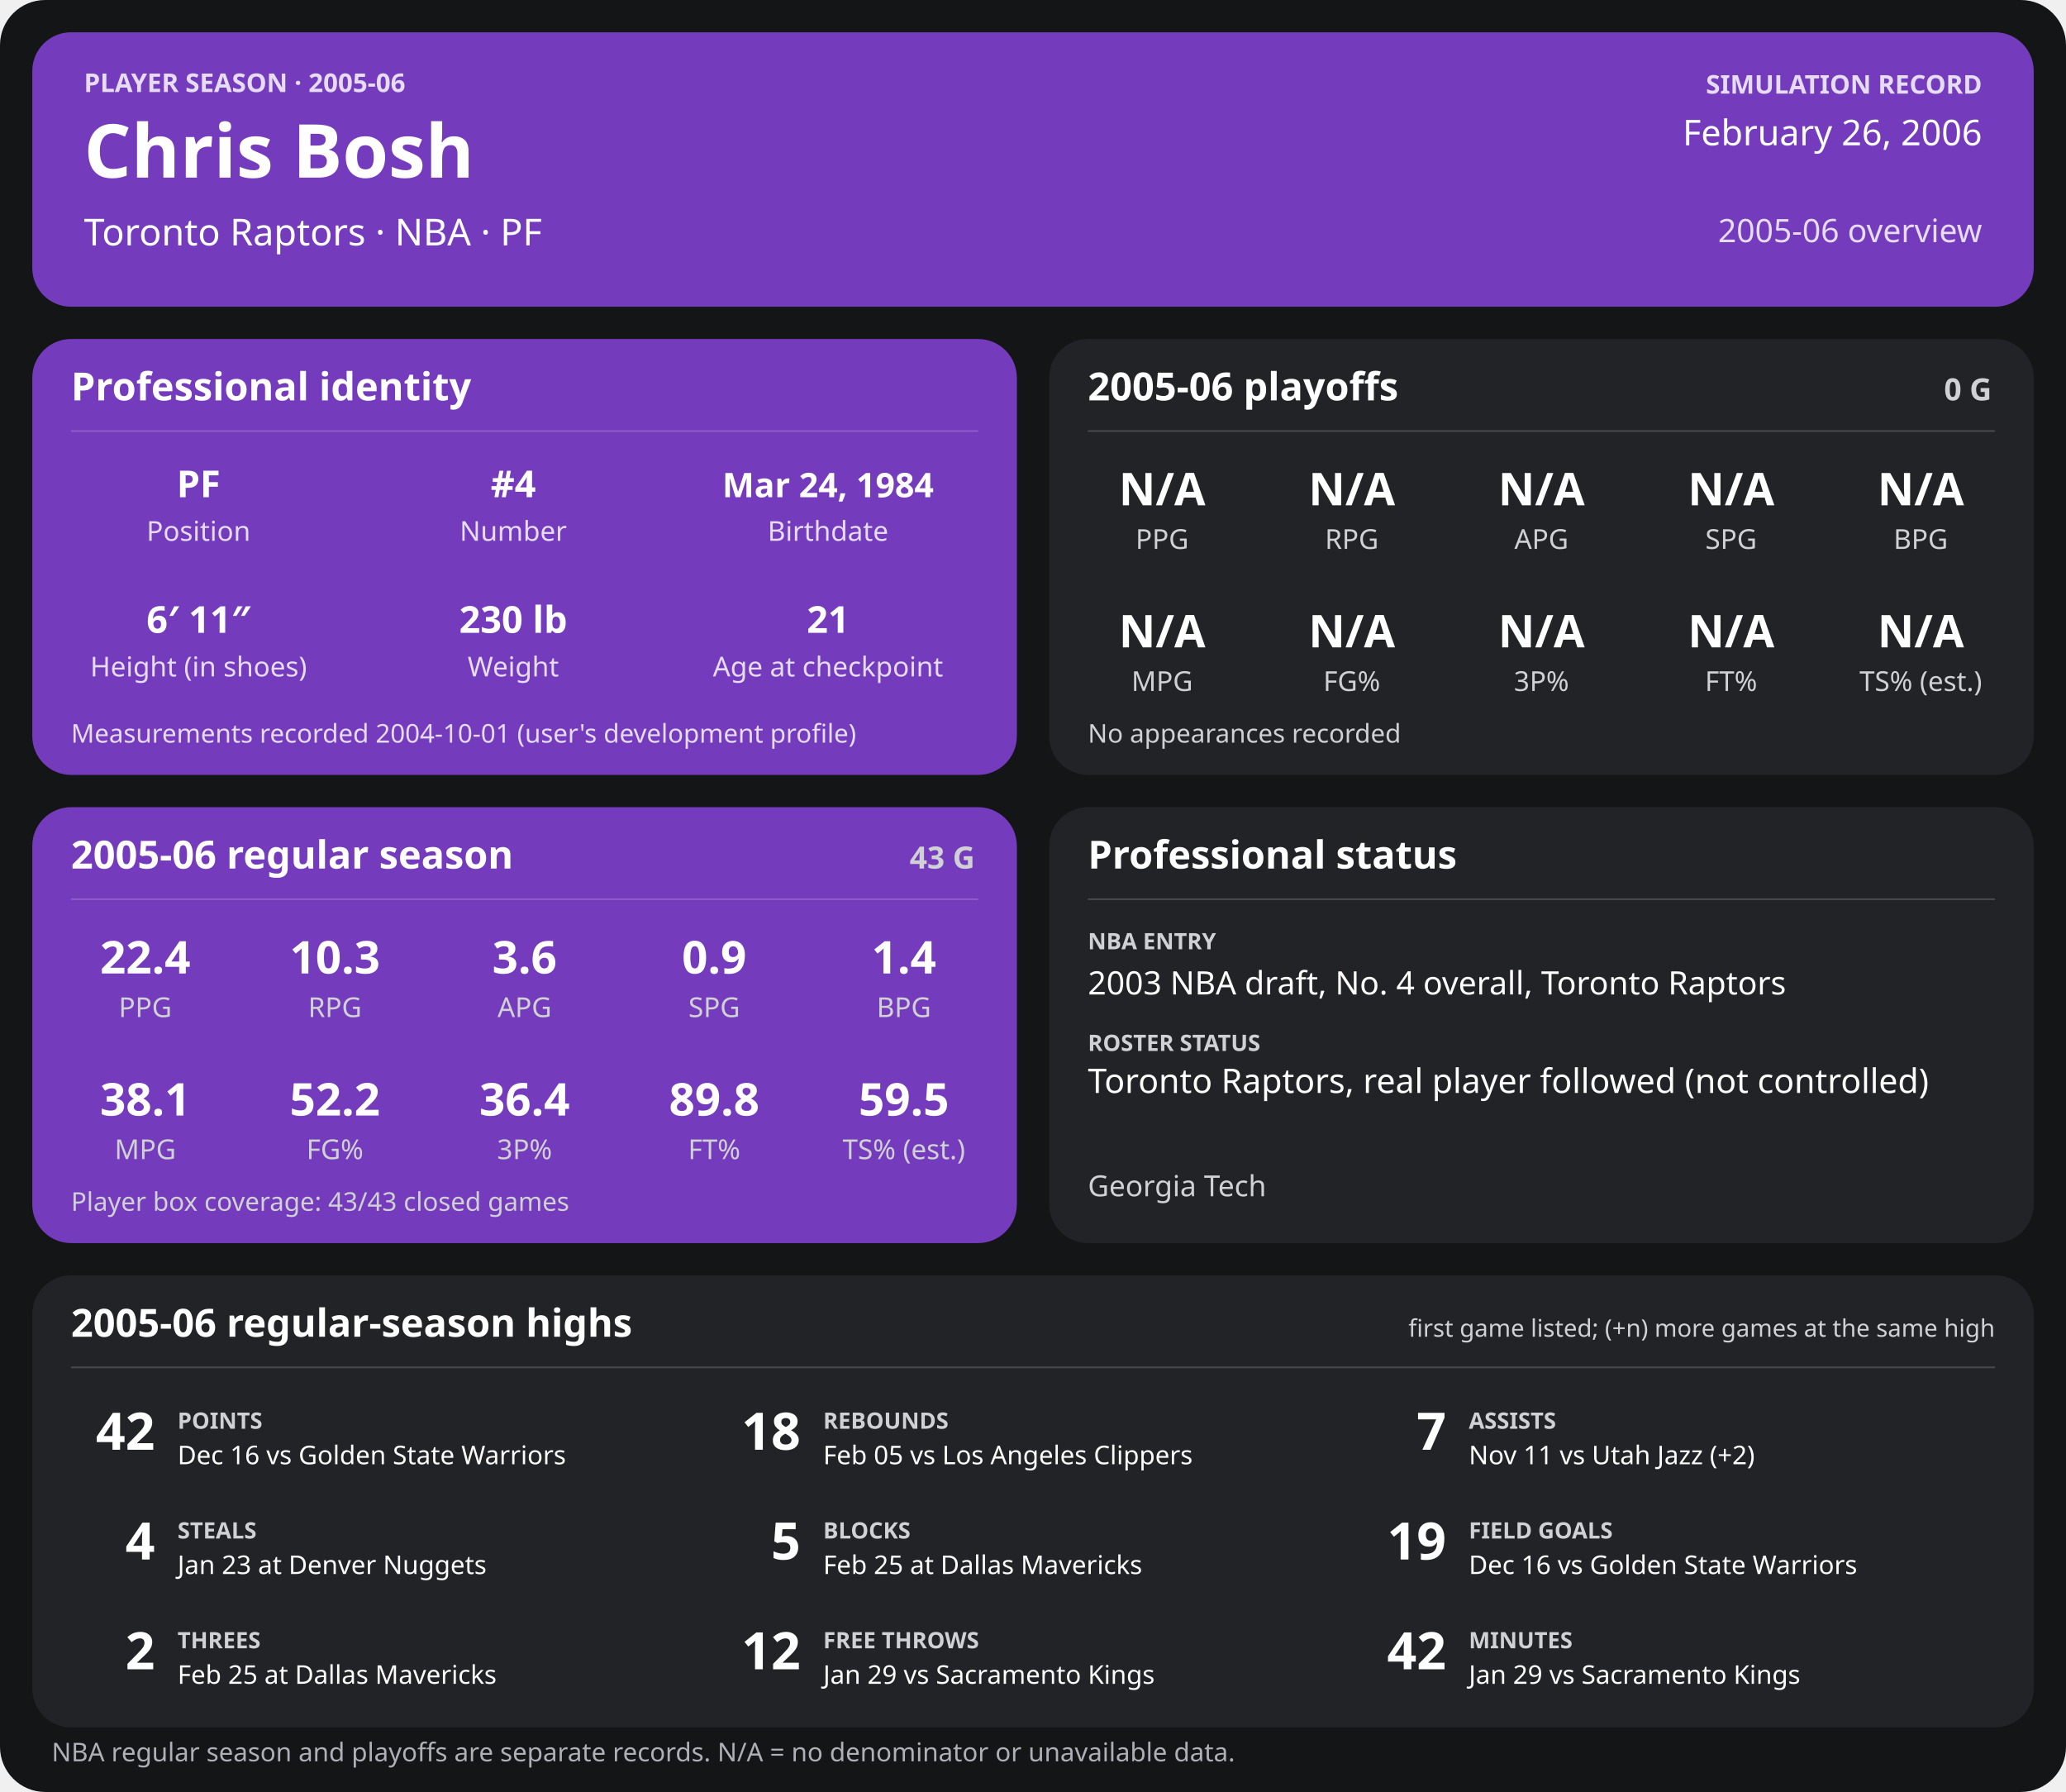
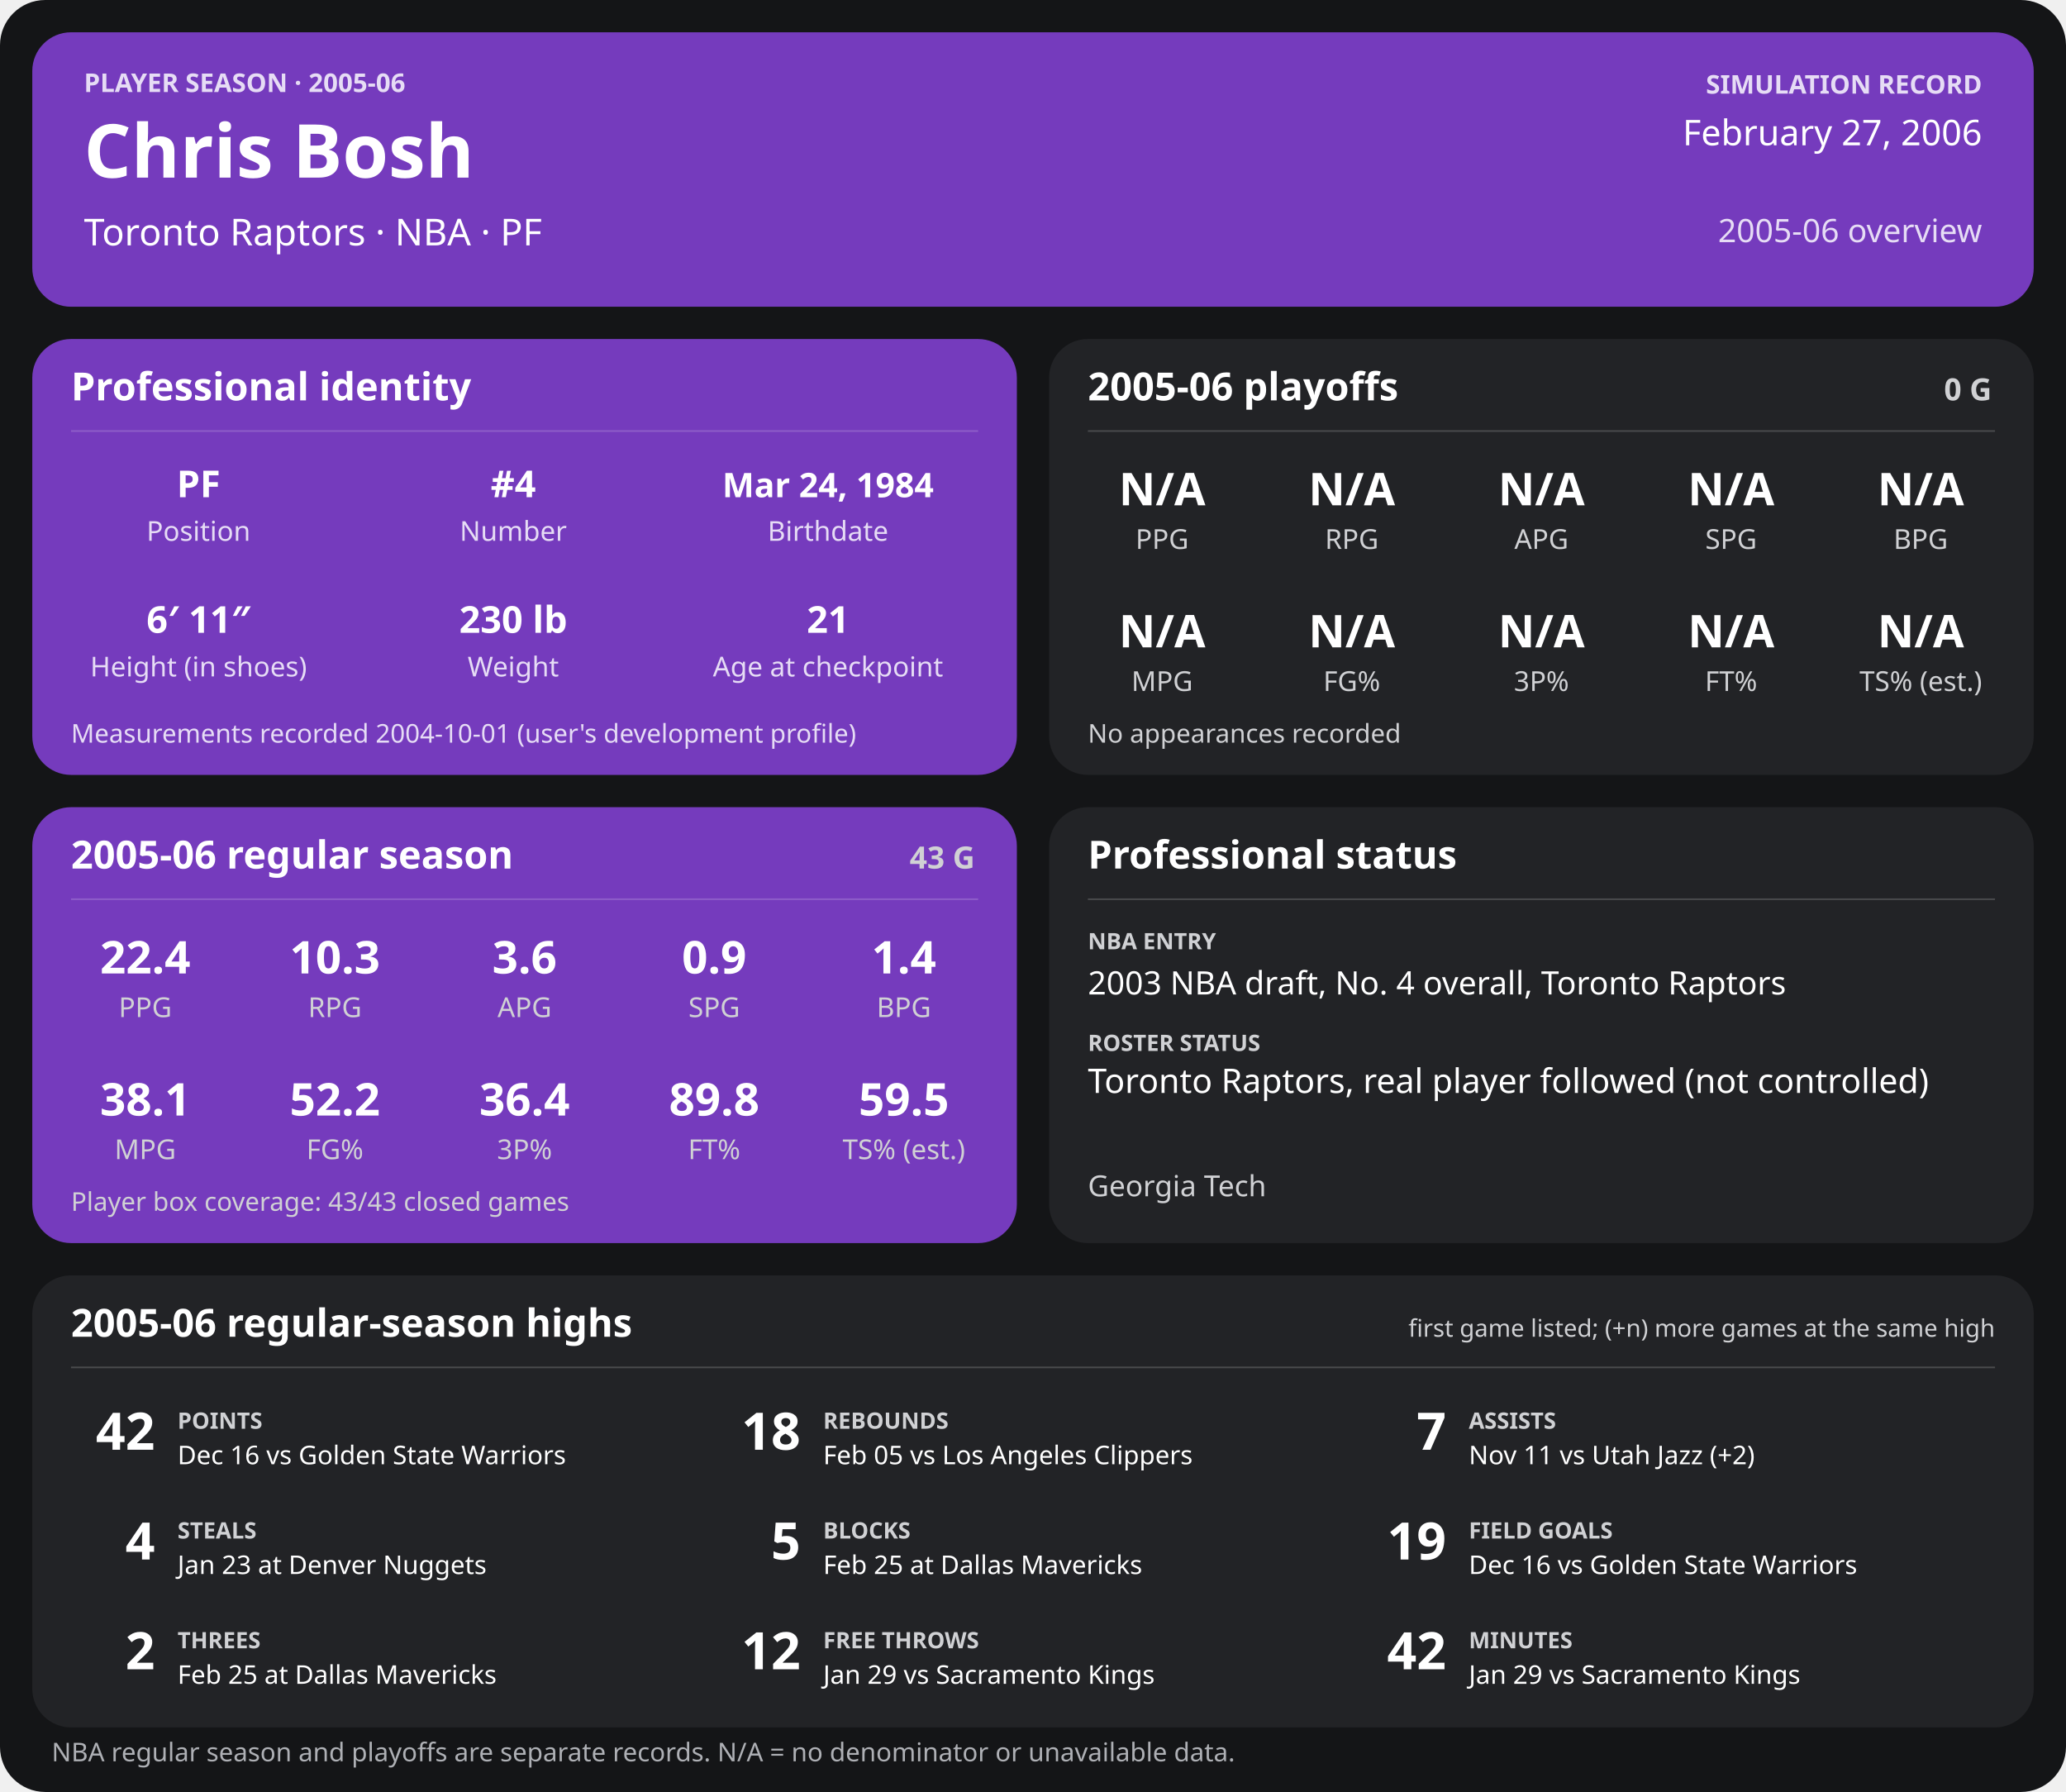
<svg xmlns="http://www.w3.org/2000/svg" width="1280" height="1110" viewBox="0 0 1280 1110" role="img" aria-labelledby="title desc">
  <rect width="1280" height="1110" rx="28" fill="#141517" />
  <g>
    <rect x="20" y="20" width="1240" height="170" rx="24" fill="#753bbd" />
    <text x="52" y="57" font-family="sans-serif" fill="#e6dcf5" font-size="16" font-weight="700" text-anchor="start">PLAYER SEASON · 2005-06</text>
    <text x="52" y="110" font-family="sans-serif" fill="#ffffff" font-size="46" font-weight="700" text-anchor="start">Chris Bosh</text>
    <text x="52" y="152" font-family="sans-serif" fill="#ffffff" font-size="23" font-weight="400" text-anchor="start">Toronto Raptors  ·  NBA  ·  PF</text>
    <text x="1228" y="58" font-family="sans-serif" fill="#e6dcf5" font-size="16" font-weight="700" text-anchor="end">SIMULATION RECORD</text>
-     <text x="1228" y="90" font-family="sans-serif" fill="#ffffff" font-size="22" font-weight="500" text-anchor="end">February 26, 2006</text>
+     <text x="1228" y="90" font-family="sans-serif" fill="#ffffff" font-size="22" font-weight="500" text-anchor="end">February 27, 2006</text>
    <text x="1228" y="150" font-family="sans-serif" fill="#e6dcf5" font-size="20" font-weight="500" text-anchor="end">2005-06 overview</text>
    <rect x="20" y="210" width="610" height="270" rx="24" fill="#753bbd" />
    <text x="44" y="248" font-family="sans-serif" fill="#ffffff" font-size="24" font-weight="700" text-anchor="start">Professional identity</text>
    <line x1="44" y1="267" x2="606" y2="267" stroke="#ffffff" stroke-opacity="0.18" />
    <text x="123" y="308" font-family="sans-serif" fill="#ffffff" font-size="23" font-weight="600" text-anchor="middle">PF</text>
    <text x="123" y="335" font-family="sans-serif" fill="#e6dcf5" font-size="17" font-weight="400" text-anchor="middle">Position</text>
    <text x="318" y="308" font-family="sans-serif" fill="#ffffff" font-size="23" font-weight="600" text-anchor="middle">#4</text>
    <text x="318" y="335" font-family="sans-serif" fill="#e6dcf5" font-size="17" font-weight="400" text-anchor="middle">Number</text>
    <text x="513" y="308" font-family="sans-serif" fill="#ffffff" font-size="21" font-weight="600" text-anchor="middle">Mar 24, 1984</text>
    <text x="513" y="335" font-family="sans-serif" fill="#e6dcf5" font-size="17" font-weight="400" text-anchor="middle">Birthdate</text>
    <text x="123" y="392" font-family="sans-serif" fill="#ffffff" font-size="23" font-weight="600" text-anchor="middle">6′ 11″</text>
    <text x="123" y="419" font-family="sans-serif" fill="#e6dcf5" font-size="17" font-weight="400" text-anchor="middle">Height (in shoes)</text>
    <text x="318" y="392" font-family="sans-serif" fill="#ffffff" font-size="23" font-weight="600" text-anchor="middle">230 lb</text>
    <text x="318" y="419" font-family="sans-serif" fill="#e6dcf5" font-size="17" font-weight="400" text-anchor="middle">Weight</text>
    <text x="513" y="392" font-family="sans-serif" fill="#ffffff" font-size="23" font-weight="600" text-anchor="middle">21</text>
    <text x="513" y="419" font-family="sans-serif" fill="#e6dcf5" font-size="17" font-weight="400" text-anchor="middle">Age at checkpoint</text>
    <text x="44" y="460" font-family="sans-serif" fill="#e6dcf5" font-size="16" font-weight="400" text-anchor="start">Measurements recorded 2004-10-01 (user's development profile)</text>
    <rect x="650" y="210" width="610" height="270" rx="24" fill="#222326" />
    <text x="674" y="248" font-family="sans-serif" fill="#ffffff" font-size="24" font-weight="700" text-anchor="start">2005-06 playoffs</text>
    <text x="1234" y="248" font-family="sans-serif" fill="#d0d1d4" font-size="19" font-weight="700" text-anchor="end">0 G</text>
    <line x1="674" y1="267" x2="1236" y2="267" stroke="#ffffff" stroke-opacity="0.18" />
    <text x="720.0" y="313" font-family="sans-serif" fill="#ffffff" font-size="28" font-weight="600" text-anchor="middle">N/A</text>
    <text x="720.0" y="340" font-family="sans-serif" fill="#d0d1d4" font-size="17" font-weight="400" text-anchor="middle">PPG</text>
    <text x="837.5" y="313" font-family="sans-serif" fill="#ffffff" font-size="28" font-weight="600" text-anchor="middle">N/A</text>
    <text x="837.5" y="340" font-family="sans-serif" fill="#d0d1d4" font-size="17" font-weight="400" text-anchor="middle">RPG</text>
    <text x="955.0" y="313" font-family="sans-serif" fill="#ffffff" font-size="28" font-weight="600" text-anchor="middle">N/A</text>
    <text x="955.0" y="340" font-family="sans-serif" fill="#d0d1d4" font-size="17" font-weight="400" text-anchor="middle">APG</text>
    <text x="1072.5" y="313" font-family="sans-serif" fill="#ffffff" font-size="28" font-weight="600" text-anchor="middle">N/A</text>
    <text x="1072.5" y="340" font-family="sans-serif" fill="#d0d1d4" font-size="17" font-weight="400" text-anchor="middle">SPG</text>
    <text x="1190.0" y="313" font-family="sans-serif" fill="#ffffff" font-size="28" font-weight="600" text-anchor="middle">N/A</text>
    <text x="1190.0" y="340" font-family="sans-serif" fill="#d0d1d4" font-size="17" font-weight="400" text-anchor="middle">BPG</text>
    <text x="720.0" y="401" font-family="sans-serif" fill="#ffffff" font-size="28" font-weight="600" text-anchor="middle">N/A</text>
    <text x="720.0" y="428" font-family="sans-serif" fill="#d0d1d4" font-size="17" font-weight="400" text-anchor="middle">MPG</text>
    <text x="837.5" y="401" font-family="sans-serif" fill="#ffffff" font-size="28" font-weight="600" text-anchor="middle">N/A</text>
    <text x="837.5" y="428" font-family="sans-serif" fill="#d0d1d4" font-size="17" font-weight="400" text-anchor="middle">FG%</text>
    <text x="955.0" y="401" font-family="sans-serif" fill="#ffffff" font-size="28" font-weight="600" text-anchor="middle">N/A</text>
    <text x="955.0" y="428" font-family="sans-serif" fill="#d0d1d4" font-size="17" font-weight="400" text-anchor="middle">3P%</text>
    <text x="1072.5" y="401" font-family="sans-serif" fill="#ffffff" font-size="28" font-weight="600" text-anchor="middle">N/A</text>
    <text x="1072.5" y="428" font-family="sans-serif" fill="#d0d1d4" font-size="17" font-weight="400" text-anchor="middle">FT%</text>
    <text x="1190.0" y="401" font-family="sans-serif" fill="#ffffff" font-size="28" font-weight="600" text-anchor="middle">N/A</text>
    <text x="1190.0" y="428" font-family="sans-serif" fill="#d0d1d4" font-size="17" font-weight="400" text-anchor="middle">TS% (est.)</text>
    <text x="674" y="460" font-family="sans-serif" fill="#d0d1d4" font-size="16" font-weight="400" text-anchor="start">No appearances recorded</text>
    <rect x="20" y="500" width="610" height="270" rx="24" fill="#753bbd" />
    <text x="44" y="538" font-family="sans-serif" fill="#ffffff" font-size="24" font-weight="700" text-anchor="start">2005-06 regular season</text>
    <text x="604" y="538" font-family="sans-serif" fill="#d0d1d4" font-size="19" font-weight="700" text-anchor="end">43 G</text>
    <line x1="44" y1="557" x2="606" y2="557" stroke="#ffffff" stroke-opacity="0.18" />
    <text x="90.0" y="603" font-family="sans-serif" fill="#ffffff" font-size="28" font-weight="600" text-anchor="middle">22.4</text>
    <text x="90.0" y="630" font-family="sans-serif" fill="#d0d1d4" font-size="17" font-weight="400" text-anchor="middle">PPG</text>
    <text x="207.5" y="603" font-family="sans-serif" fill="#ffffff" font-size="28" font-weight="600" text-anchor="middle">10.3</text>
    <text x="207.5" y="630" font-family="sans-serif" fill="#d0d1d4" font-size="17" font-weight="400" text-anchor="middle">RPG</text>
    <text x="325.0" y="603" font-family="sans-serif" fill="#ffffff" font-size="28" font-weight="600" text-anchor="middle">3.6</text>
    <text x="325.0" y="630" font-family="sans-serif" fill="#d0d1d4" font-size="17" font-weight="400" text-anchor="middle">APG</text>
    <text x="442.5" y="603" font-family="sans-serif" fill="#ffffff" font-size="28" font-weight="600" text-anchor="middle">0.9</text>
    <text x="442.5" y="630" font-family="sans-serif" fill="#d0d1d4" font-size="17" font-weight="400" text-anchor="middle">SPG</text>
    <text x="560.0" y="603" font-family="sans-serif" fill="#ffffff" font-size="28" font-weight="600" text-anchor="middle">1.4</text>
    <text x="560.0" y="630" font-family="sans-serif" fill="#d0d1d4" font-size="17" font-weight="400" text-anchor="middle">BPG</text>
    <text x="90.0" y="691" font-family="sans-serif" fill="#ffffff" font-size="28" font-weight="600" text-anchor="middle">38.1</text>
    <text x="90.0" y="718" font-family="sans-serif" fill="#d0d1d4" font-size="17" font-weight="400" text-anchor="middle">MPG</text>
    <text x="207.5" y="691" font-family="sans-serif" fill="#ffffff" font-size="28" font-weight="600" text-anchor="middle">52.2</text>
    <text x="207.5" y="718" font-family="sans-serif" fill="#d0d1d4" font-size="17" font-weight="400" text-anchor="middle">FG%</text>
    <text x="325.0" y="691" font-family="sans-serif" fill="#ffffff" font-size="28" font-weight="600" text-anchor="middle">36.4</text>
    <text x="325.0" y="718" font-family="sans-serif" fill="#d0d1d4" font-size="17" font-weight="400" text-anchor="middle">3P%</text>
    <text x="442.5" y="691" font-family="sans-serif" fill="#ffffff" font-size="28" font-weight="600" text-anchor="middle">89.8</text>
    <text x="442.5" y="718" font-family="sans-serif" fill="#d0d1d4" font-size="17" font-weight="400" text-anchor="middle">FT%</text>
    <text x="560.0" y="691" font-family="sans-serif" fill="#ffffff" font-size="28" font-weight="600" text-anchor="middle">59.5</text>
    <text x="560.0" y="718" font-family="sans-serif" fill="#d0d1d4" font-size="17" font-weight="400" text-anchor="middle">TS% (est.)</text>
    <text x="44" y="750" font-family="sans-serif" fill="#d0d1d4" font-size="16" font-weight="400" text-anchor="start">Player box coverage: 43/43 closed games</text>
    <rect x="650" y="500" width="610" height="270" rx="24" fill="#222326" />
    <text x="674" y="538" font-family="sans-serif" fill="#ffffff" font-size="24" font-weight="700" text-anchor="start">Professional status</text>
    <line x1="674" y1="557" x2="1236" y2="557" stroke="#ffffff" stroke-opacity="0.18" />
    <text x="674" y="588" font-family="sans-serif" fill="#d0d1d4" font-size="14" font-weight="700" text-anchor="start">NBA ENTRY</text>
    <text x="674" y="616" font-family="sans-serif" fill="#ffffff" font-size="20" font-weight="500" text-anchor="start">2003 NBA draft, No. 4 overall, Toronto Raptors</text>
    <text x="674" y="651" font-family="sans-serif" fill="#d0d1d4" font-size="14" font-weight="700" text-anchor="start">ROSTER STATUS</text>
    <text x="674" y="677" font-family="sans-serif" fill="#ffffff" font-size="21" font-weight="500" text-anchor="start">Toronto Raptors, real player followed (not controlled)</text>
    <text x="674" y="741" font-family="sans-serif" fill="#d0d1d4" font-size="18" font-weight="400" text-anchor="start">Georgia Tech</text>
    <rect x="20" y="790" width="1240" height="280" rx="24" fill="#222326" />
    <text x="44" y="828" font-family="sans-serif" fill="#ffffff" font-size="24" font-weight="700" text-anchor="start">2005-06 regular-season highs</text>
    <text x="1236" y="828" font-family="sans-serif" fill="#d0d1d4" font-size="15" font-weight="400" text-anchor="end">first game listed; (+n) more games at the same high</text>
    <line x1="44" y1="847" x2="1236" y2="847" stroke="#ffffff" stroke-opacity="0.18" />
    <text x="96" y="898" font-family="sans-serif" fill="#ffffff" font-size="32" font-weight="700" text-anchor="end">42</text>
    <text x="110" y="885" font-family="sans-serif" fill="#d0d1d4" font-size="14" font-weight="700" text-anchor="start">POINTS</text>
    <text x="110" y="907" font-family="sans-serif" fill="#ffffff" font-size="16" font-weight="400" text-anchor="start">Dec 16 vs Golden State Warriors</text>
    <text x="496" y="898" font-family="sans-serif" fill="#ffffff" font-size="32" font-weight="700" text-anchor="end">18</text>
    <text x="510" y="885" font-family="sans-serif" fill="#d0d1d4" font-size="14" font-weight="700" text-anchor="start">REBOUNDS</text>
    <text x="510" y="907" font-family="sans-serif" fill="#ffffff" font-size="16" font-weight="400" text-anchor="start">Feb 05 vs Los Angeles Clippers</text>
    <text x="896" y="898" font-family="sans-serif" fill="#ffffff" font-size="32" font-weight="700" text-anchor="end">7</text>
    <text x="910" y="885" font-family="sans-serif" fill="#d0d1d4" font-size="14" font-weight="700" text-anchor="start">ASSISTS</text>
    <text x="910" y="907" font-family="sans-serif" fill="#ffffff" font-size="16" font-weight="400" text-anchor="start">Nov 11 vs Utah Jazz (+2)</text>
    <text x="96" y="966" font-family="sans-serif" fill="#ffffff" font-size="32" font-weight="700" text-anchor="end">4</text>
    <text x="110" y="953" font-family="sans-serif" fill="#d0d1d4" font-size="14" font-weight="700" text-anchor="start">STEALS</text>
    <text x="110" y="975" font-family="sans-serif" fill="#ffffff" font-size="16" font-weight="400" text-anchor="start">Jan 23 at Denver Nuggets</text>
    <text x="496" y="966" font-family="sans-serif" fill="#ffffff" font-size="32" font-weight="700" text-anchor="end">5</text>
    <text x="510" y="953" font-family="sans-serif" fill="#d0d1d4" font-size="14" font-weight="700" text-anchor="start">BLOCKS</text>
    <text x="510" y="975" font-family="sans-serif" fill="#ffffff" font-size="16" font-weight="400" text-anchor="start">Feb 25 at Dallas Mavericks</text>
    <text x="896" y="966" font-family="sans-serif" fill="#ffffff" font-size="32" font-weight="700" text-anchor="end">19</text>
    <text x="910" y="953" font-family="sans-serif" fill="#d0d1d4" font-size="14" font-weight="700" text-anchor="start">FIELD GOALS</text>
    <text x="910" y="975" font-family="sans-serif" fill="#ffffff" font-size="16" font-weight="400" text-anchor="start">Dec 16 vs Golden State Warriors</text>
    <text x="96" y="1034" font-family="sans-serif" fill="#ffffff" font-size="32" font-weight="700" text-anchor="end">2</text>
    <text x="110" y="1021" font-family="sans-serif" fill="#d0d1d4" font-size="14" font-weight="700" text-anchor="start">THREES</text>
    <text x="110" y="1043" font-family="sans-serif" fill="#ffffff" font-size="16" font-weight="400" text-anchor="start">Feb 25 at Dallas Mavericks</text>
    <text x="496" y="1034" font-family="sans-serif" fill="#ffffff" font-size="32" font-weight="700" text-anchor="end">12</text>
    <text x="510" y="1021" font-family="sans-serif" fill="#d0d1d4" font-size="14" font-weight="700" text-anchor="start">FREE THROWS</text>
    <text x="510" y="1043" font-family="sans-serif" fill="#ffffff" font-size="16" font-weight="400" text-anchor="start">Jan 29 vs Sacramento Kings</text>
    <text x="896" y="1034" font-family="sans-serif" fill="#ffffff" font-size="32" font-weight="700" text-anchor="end">42</text>
    <text x="910" y="1021" font-family="sans-serif" fill="#d0d1d4" font-size="14" font-weight="700" text-anchor="start">MINUTES</text>
    <text x="910" y="1043" font-family="sans-serif" fill="#ffffff" font-size="16" font-weight="400" text-anchor="start">Jan 29 vs Sacramento Kings</text>
    <text x="32" y="1091" font-family="sans-serif" fill="#aeb0b5" font-size="16" font-weight="400" text-anchor="start">NBA regular season and playoffs are separate records. N/A = no denominator or unavailable data.</text>
  </g>
</svg>
